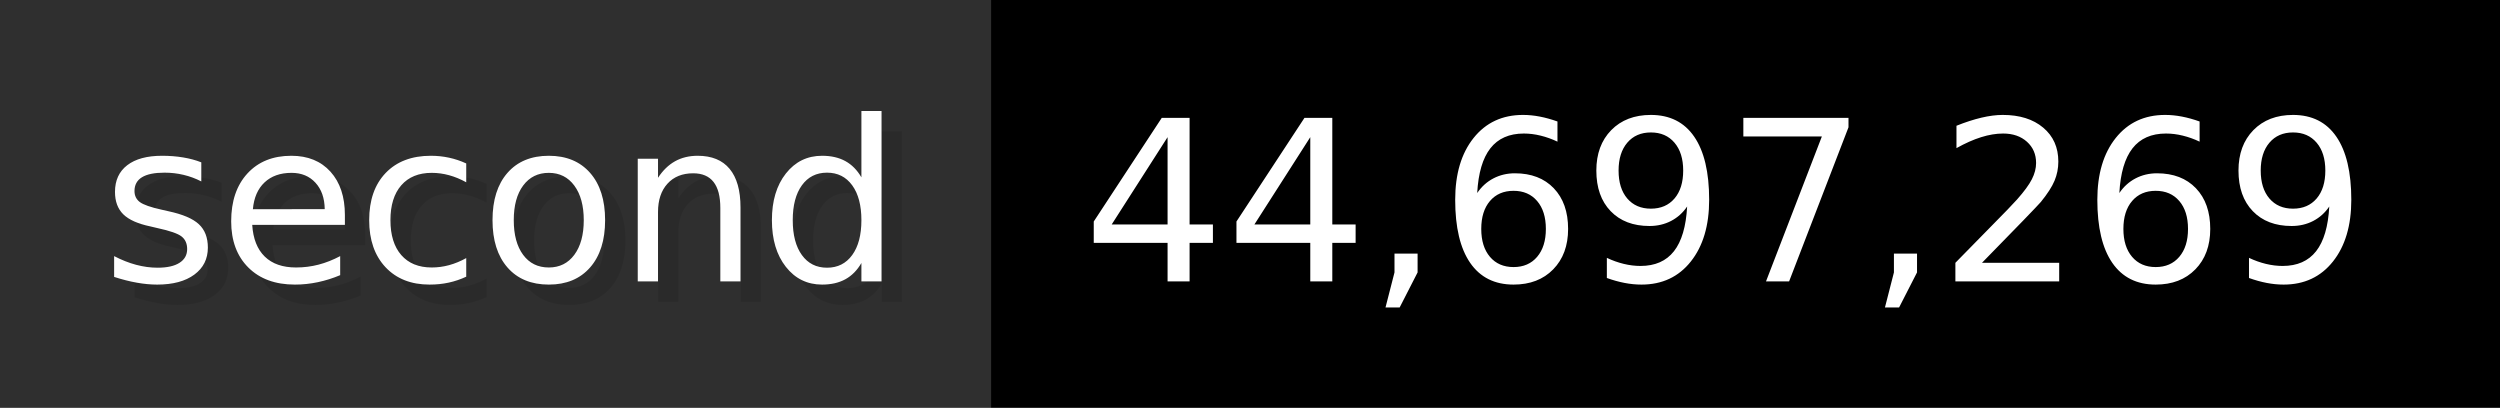
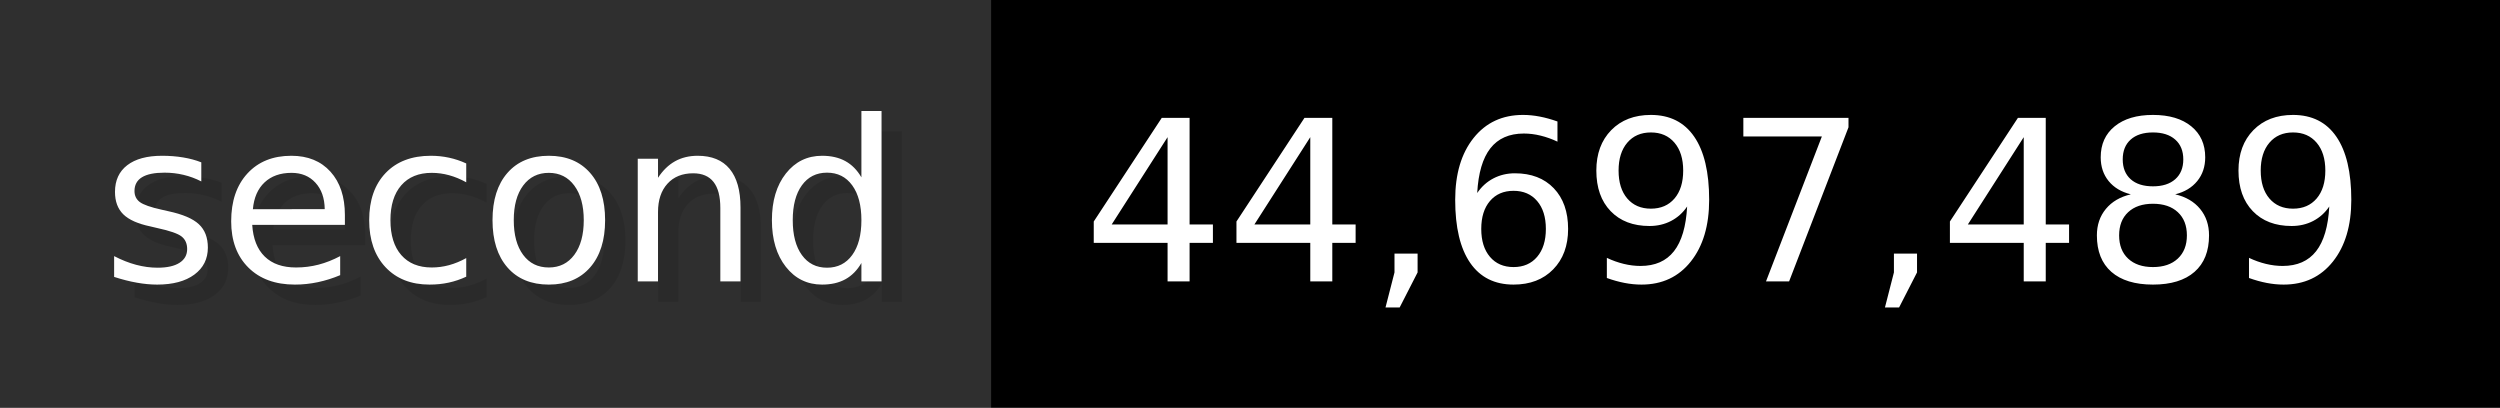
- <svg xmlns="http://www.w3.org/2000/svg" width="122.6" height="20" viewBox="0 0 1226 200" role="img" aria-label="second: 44,697,269">
+ <svg xmlns="http://www.w3.org/2000/svg" width="122.6" height="20" viewBox="0 0 1226 200" role="img" aria-label="second: 44,697,489">
  <g>
    <rect fill="#2F2F2F" width="486" height="200" />
    <rect fill="#" x="486" width="740" height="200" />
  </g>
  <g aria-hidden="true" fill="#fff" text-anchor="start" font-family="Verdana,DejaVu Sans,sans-serif" font-size="110">
    <text x="60" y="148" textLength="386" fill="#000" opacity="0.1">second</text>
    <text x="50" y="138" textLength="386">second</text>
-     <text x="541" y="148" textLength="640" fill="#000" opacity="0.1">44,697,269</text>
-     <text x="531" y="138" textLength="640">44,697,269</text>
+     <text x="541" y="148" textLength="640" fill="#000" opacity="0.1">44,697,489</text>
+     <text x="531" y="138" textLength="640">44,697,489</text>
  </g>
</svg>
